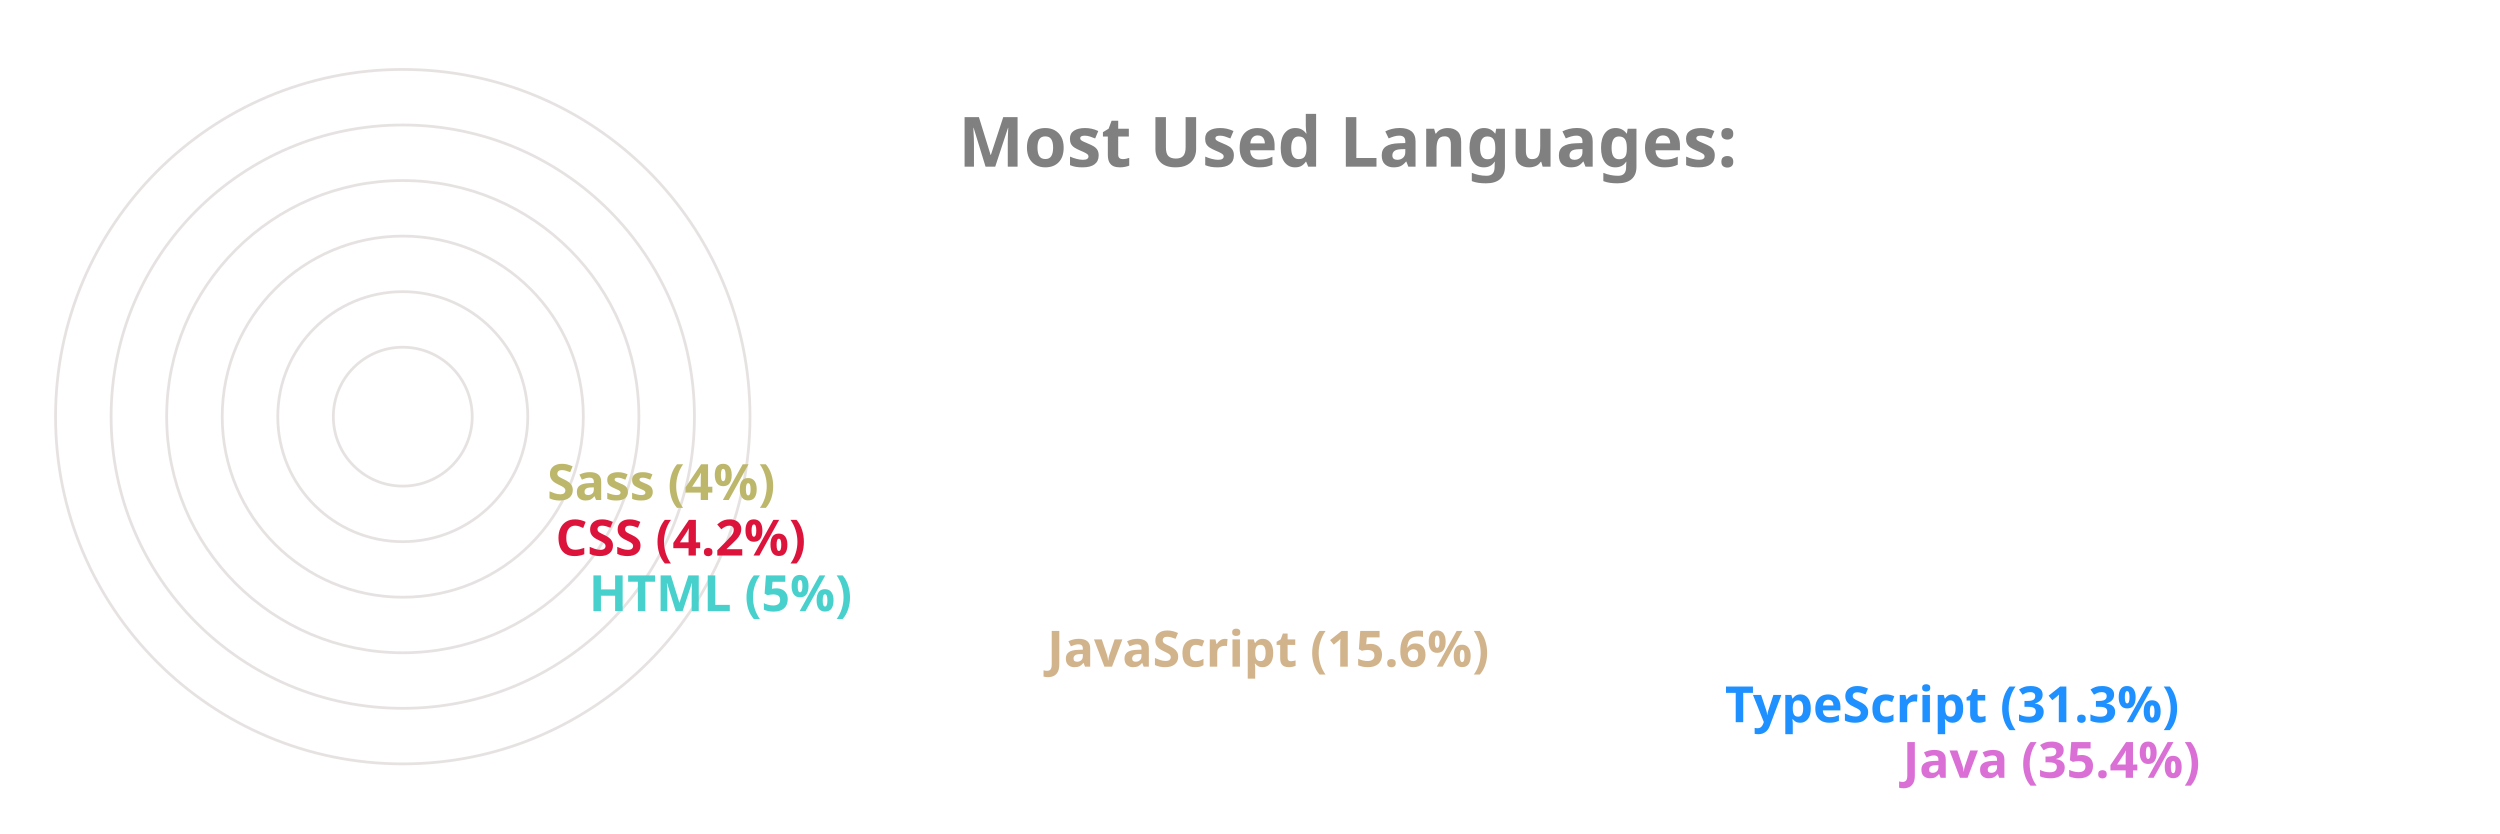
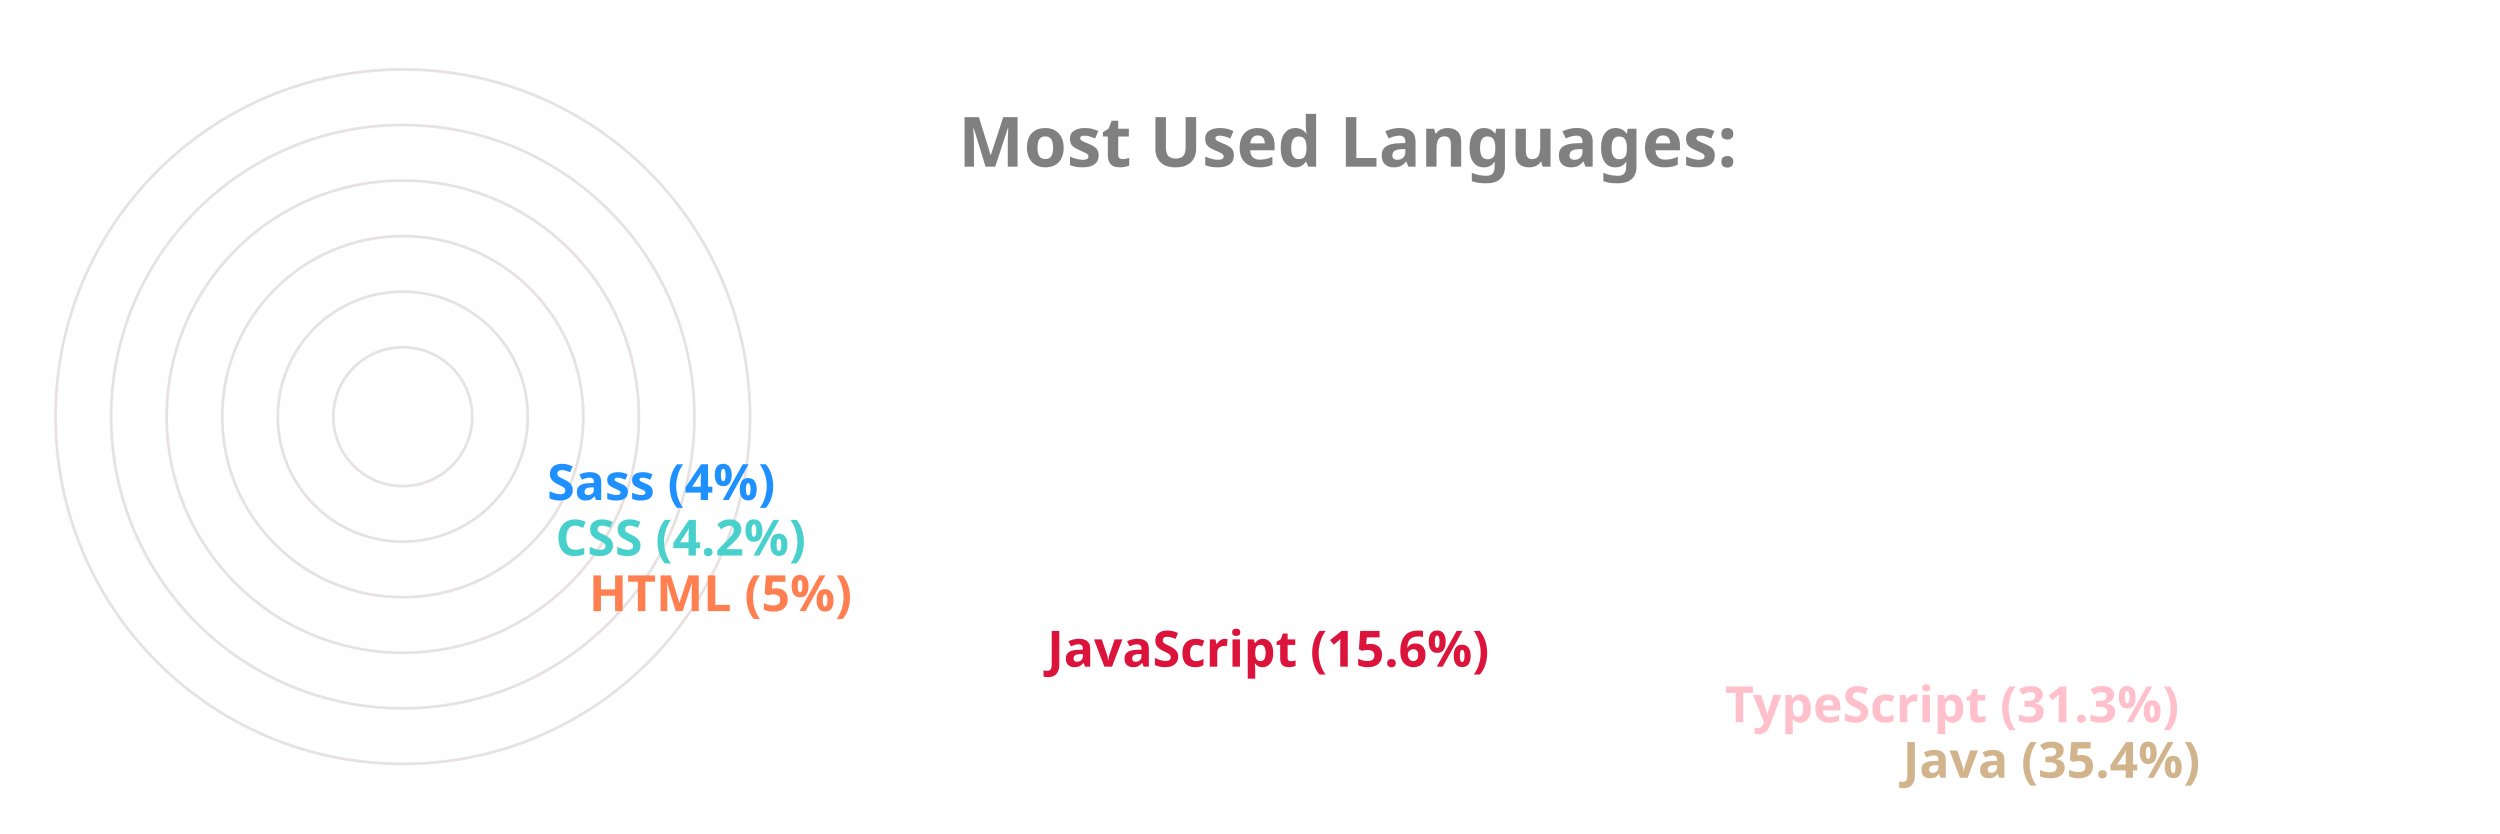
<svg xmlns="http://www.w3.org/2000/svg" viewBox="0 0 650 300" height="200px" width="600px">
  <style>
		.label {
			font: bold 25px sans-serif;
			color: #404040;
			-webkit-text-stroke: 1px white;
	  	}
		.name {
			font: bold 18px sans-serif;
			color: #404040;
	  	}

		.line {
			stroke-dasharray: 1000;
			stroke-dashoffset: 1000;
			animation: dash 3.5s ease-in-out forwards;	
			animation-iteration-count: infinite;
			animation-direction: alternate-reverse;
		}

		.path {
			stroke-dasharray: 1000;
			stroke-dashoffset: 1000;
			animation: dash 3.5s ease-in-out forwards;	
			animation-iteration-count: infinite;
			animation-direction: alternate-reverse;
		}
		  
		@keyframes dash {
			to {
				stroke-dashoffset: 0;
			}
		}

	</style>
  <g stroke="#E6E2E1" fill="none" stroke-width="1">
    <circle cx="20" cy="150" r="125" />
    <circle cx="20" cy="150" r="105" />
    <circle cx="20" cy="150" r="85" />
    <circle cx="20" cy="150" r="65" />
    <circle cx="20" cy="150" r="45" />
    <circle cx="20" cy="150" r="25" />
  </g>
  <g fill="none" stroke-width="20" class="line">
-     <line x2="550" y2="275" x1="20" y1="275" stroke="Orchid" />
-     <line x2="486" y2="255" x1="20" y1="255" stroke="DodgerBlue" />
-     <line x2="242" y2="235" x1="20" y1="235" stroke="Tan" />
-     <line x2="77" y2="215" x1="20" y1="215" stroke="MediumTurquoise" />
-     <line x2="65" y2="195" x1="20" y1="195" stroke="Crimson" />
-     <line x2="62" y2="175" x1="20" y1="175" stroke="DarkKhaki" />
+     <line x2="550" y2="275" x1="20" y1="275" stroke="Tan" />
+     <line x2="486" y2="255" x1="20" y1="255" stroke="Pink" />
+     <line x2="242" y2="235" x1="20" y1="235" stroke="Crimson" />
+     <line x2="77" y2="215" x1="20" y1="215" stroke="Coral" />
+     <line x2="65" y2="195" x1="20" y1="195" stroke="MediumTurquoise" />
+     <line x2="62" y2="175" x1="20" y1="175" stroke="DodgerBlue" />
  </g>
  <g fill="none" stroke-width="20" stroke-linecap="round" class="path">
-     <path d="M 20 275 A 125 125 45 0 1 -82 78" stroke="Orchid" />
-     <path d="M 20 255 A 105 105 45 0 1 -70 95" stroke="DodgerBlue" />
-     <path d="M 20 235 A 85 85 45 0 1 -61 126" stroke="Tan" />
-     <path d="M 20 215 A 65 65 45 0 1 -44 144" stroke="MediumTurquoise" />
-     <path d="M 20 195 A 45 45 45 0 1 -24 146" stroke="Crimson" />
-     <path d="M 20 175 A 25 25 45 0 1 -4 148" stroke="DarkKhaki" />
+     <path d="M 20 275 A 125 125 45 0 1 -82 78" stroke="Tan" />
+     <path d="M 20 255 A 105 105 45 0 1 -70 95" stroke="Pink" />
+     <path d="M 20 235 A 85 85 45 0 1 -61 126" stroke="Crimson" />
+     <path d="M 20 215 A 65 65 45 0 1 -44 144" stroke="Coral" />
+     <path d="M 20 195 A 45 45 45 0 1 -24 146" stroke="MediumTurquoise" />
+     <path d="M 20 175 A 25 25 45 0 1 -4 148" stroke="DodgerBlue" />
  </g>
  <g class="name">
-     <text x="560" y="280" fill="Orchid">Java (35.4%)</text>
-     <text x="496" y="260" fill="DodgerBlue">TypeScript (31.3%)</text>
-     <text x="252" y="240" fill="Tan">JavaScript (15.6%)</text>
-     <text x="87" y="220" fill="MediumTurquoise">HTML (5%)</text>
-     <text x="75" y="200" fill="Crimson">CSS (4.2%)</text>
-     <text x="72" y="180" fill="DarkKhaki">Sass (4%)</text>
+     <text x="560" y="280" fill="Tan">Java (35.4%)</text>
+     <text x="496" y="260" fill="Pink">TypeScript (31.3%)</text>
+     <text x="252" y="240" fill="Crimson">JavaScript (15.6%)</text>
+     <text x="87" y="220" fill="Coral">HTML (5%)</text>
+     <text x="75" y="200" fill="MediumTurquoise">CSS (4.2%)</text>
+     <text x="72" y="180" fill="DodgerBlue">Sass (4%)</text>
  </g>
  <g class="label">
    <text x="220" y="60" fill="grey">Most Used Languages:</text>
  </g>
</svg>
